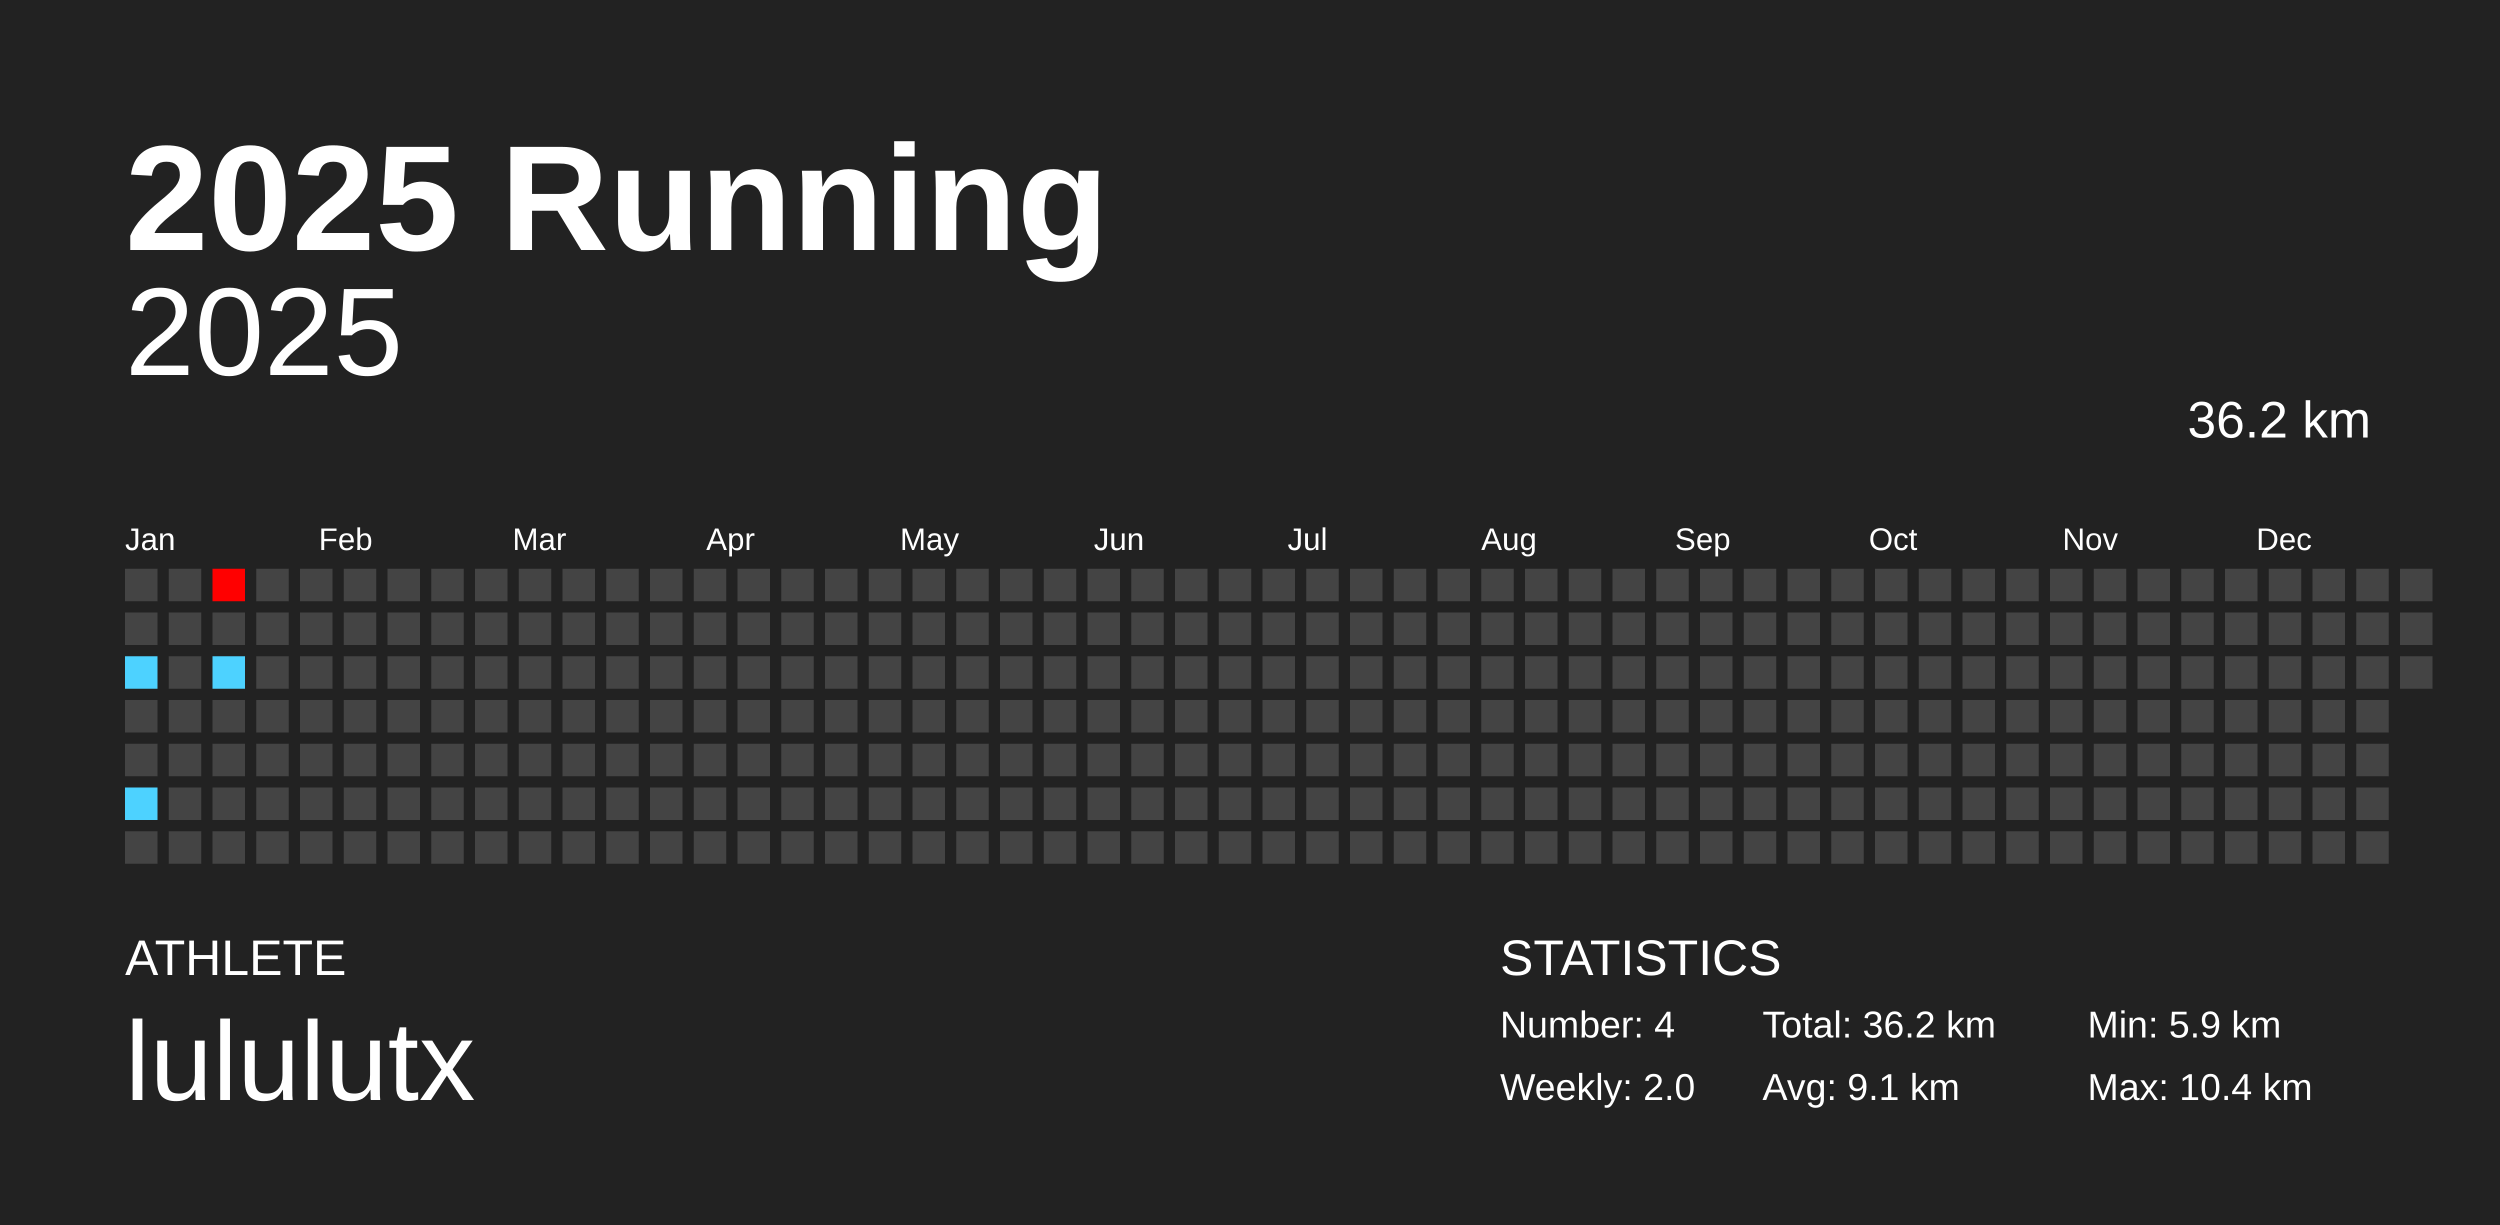
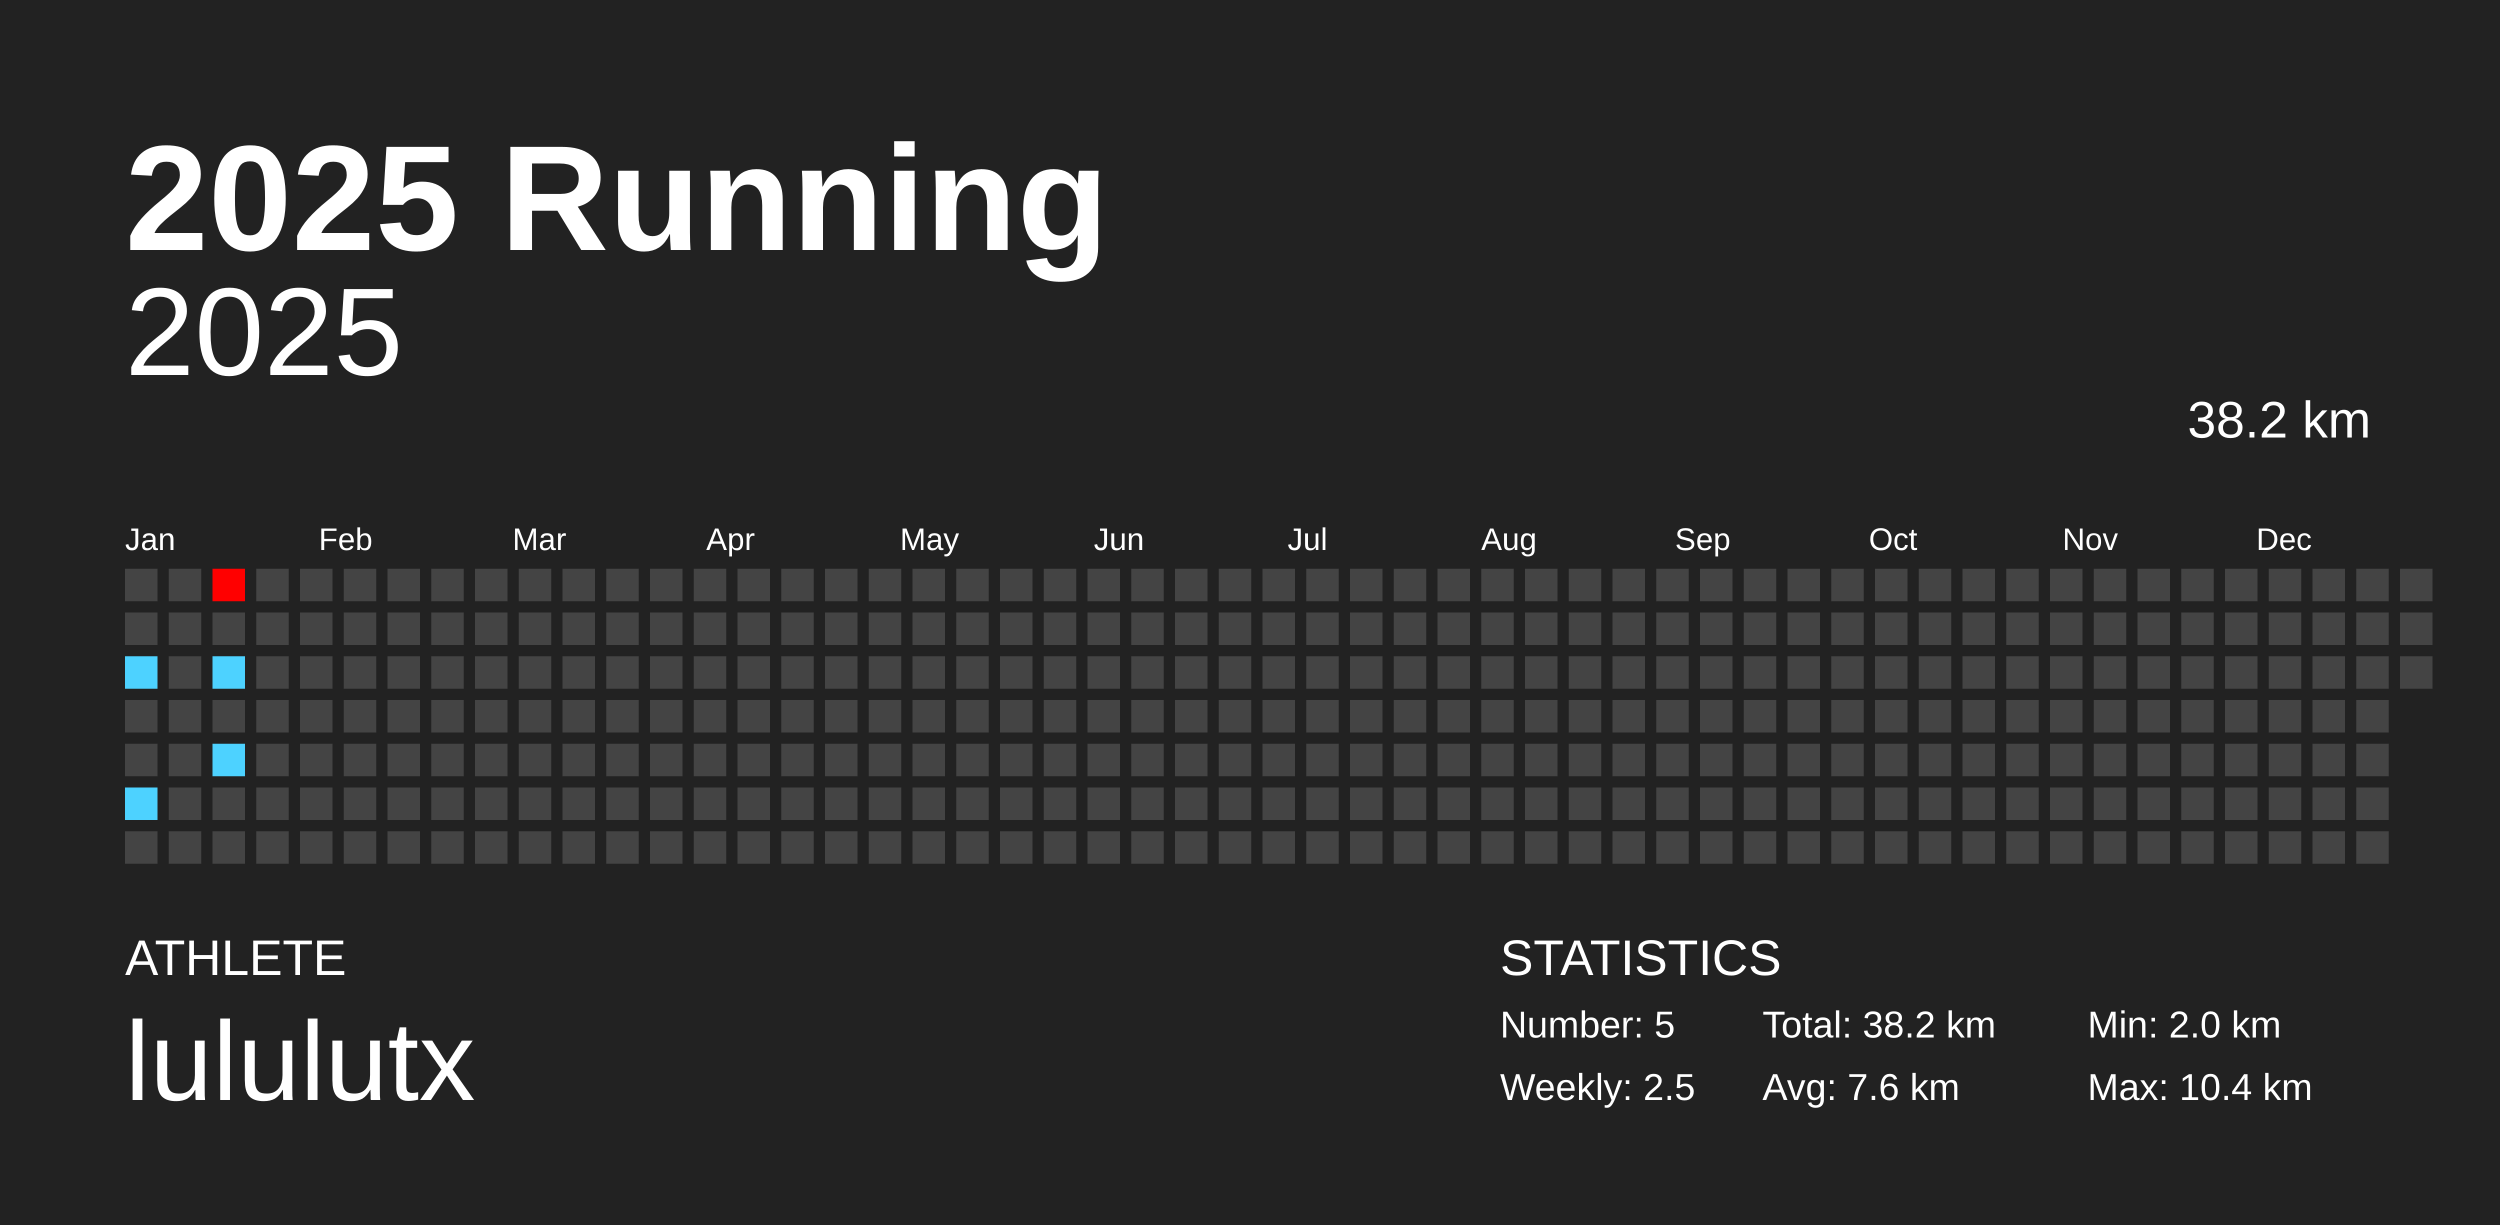
<svg xmlns="http://www.w3.org/2000/svg" baseProfile="full" height="98mm" version="1.1" viewBox="0,0,200,98" width="200mm">
  <defs />
  <rect fill="#222222" height="98" width="200" x="0" y="0" />
  <text fill="#FFFFFF" style="font-size:12px; font-family:Arial; font-weight:bold;" x="10" y="20">2025 Running</text>
  <text fill="#FFFFFF" style="font-size:4px; font-family:Arial" x="10" y="78">ATHLETE</text>
  <text fill="#FFFFFF" style="font-size:9px; font-family:Arial" x="10" y="88">lululutx</text>
  <text fill="#FFFFFF" style="font-size:4px; font-family:Arial" x="120" y="78">STATISTICS</text>
-   <text fill="#FFFFFF" style="font-size:3px; font-family:Arial" x="120" y="83">Number: 4</text>
-   <text fill="#FFFFFF" style="font-size:3px; font-family:Arial" x="120" y="88">Weekly: 2.0</text>
-   <text fill="#FFFFFF" style="font-size:3px; font-family:Arial" x="141" y="83">Total: 36.2 km</text>
-   <text fill="#FFFFFF" style="font-size:3px; font-family:Arial" x="141" y="88">Avg: 9.1 km</text>
-   <text fill="#FFFFFF" style="font-size:3px; font-family:Arial" x="167" y="83">Min: 5.9 km</text>
+   <text fill="#FFFFFF" style="font-size:3px; font-family:Arial" x="120" y="83">Number: 5</text>
+   <text fill="#FFFFFF" style="font-size:3px; font-family:Arial" x="120" y="88">Weekly: 2.5</text>
+   <text fill="#FFFFFF" style="font-size:3px; font-family:Arial" x="141" y="83">Total: 38.2 km</text>
+   <text fill="#FFFFFF" style="font-size:3px; font-family:Arial" x="141" y="88">Avg: 7.6 km</text>
+   <text fill="#FFFFFF" style="font-size:3px; font-family:Arial" x="167" y="83">Min: 2.0 km</text>
  <text fill="#FFFFFF" style="font-size:3px; font-family:Arial" x="167" y="88">Max: 10.4 km</text>
  <text alignment-baseline="hanging" fill="#FFFFFF" style="font-size:10.0px; font-family:Arial;" x="10" y="30">2025</text>
-   <text alignment-baseline="hanging" fill="#FFFFFF" style="font-size:4.125px; font-family:Arial;" x="175" y="35">36.2 km</text>
+   <text alignment-baseline="hanging" fill="#FFFFFF" style="font-size:4.125px; font-family:Arial;" x="175" y="35">38.2 km</text>
  <text fill="#FFFFFF" style="font-size:2.5px; font-family:Arial" x="10.0" y="44">Jan</text>
  <text fill="#FFFFFF" style="font-size:2.5px; font-family:Arial" x="25.5" y="44">Feb</text>
  <text fill="#FFFFFF" style="font-size:2.5px; font-family:Arial" x="41.0" y="44">Mar</text>
  <text fill="#FFFFFF" style="font-size:2.5px; font-family:Arial" x="56.5" y="44">Apr</text>
  <text fill="#FFFFFF" style="font-size:2.5px; font-family:Arial" x="72.0" y="44">May</text>
  <text fill="#FFFFFF" style="font-size:2.5px; font-family:Arial" x="87.5" y="44">Jun</text>
  <text fill="#FFFFFF" style="font-size:2.5px; font-family:Arial" x="103.0" y="44">Jul</text>
  <text fill="#FFFFFF" style="font-size:2.5px; font-family:Arial" x="118.5" y="44">Aug</text>
  <text fill="#FFFFFF" style="font-size:2.5px; font-family:Arial" x="134.0" y="44">Sep</text>
  <text fill="#FFFFFF" style="font-size:2.5px; font-family:Arial" x="149.5" y="44">Oct</text>
  <text fill="#FFFFFF" style="font-size:2.5px; font-family:Arial" x="165.0" y="44">Nov</text>
  <text fill="#FFFFFF" style="font-size:2.5px; font-family:Arial" x="180.5" y="44">Dec</text>
  <rect fill="#444444" height="2.6" width="2.6" x="10.0" y="45.5" />
  <rect fill="#444444" height="2.6" width="2.6" x="10.0" y="49.0" />
  <rect fill="#4dd2ff" height="2.6" width="2.6" x="10.0" y="52.5" />
  <rect fill="#444444" height="2.6" width="2.6" x="10.0" y="56.0" />
  <rect fill="#444444" height="2.6" width="2.6" x="10.0" y="59.5" />
  <rect fill="#4dd2ff" height="2.6" width="2.6" x="10.0" y="63.0" />
  <rect fill="#444444" height="2.6" width="2.6" x="10.0" y="66.5" />
  <rect fill="#444444" height="2.6" width="2.6" x="13.5" y="45.5" />
  <rect fill="#444444" height="2.6" width="2.6" x="13.5" y="49.0" />
  <rect fill="#444444" height="2.6" width="2.6" x="13.5" y="52.5" />
  <rect fill="#444444" height="2.6" width="2.6" x="13.5" y="56.0" />
  <rect fill="#444444" height="2.6" width="2.6" x="13.5" y="59.5" />
  <rect fill="#444444" height="2.6" width="2.6" x="13.5" y="63.0" />
  <rect fill="#444444" height="2.6" width="2.6" x="13.5" y="66.5" />
  <rect fill="#ff0000" height="2.6" width="2.6" x="17.0" y="45.5" />
  <rect fill="#444444" height="2.6" width="2.6" x="17.0" y="49.0" />
  <rect fill="#4dd2ff" height="2.6" width="2.6" x="17.0" y="52.5" />
  <rect fill="#444444" height="2.6" width="2.6" x="17.0" y="56.0" />
-   <rect fill="#444444" height="2.6" width="2.6" x="17.0" y="59.5" />
+   <rect fill="#4dd2ff" height="2.6" width="2.6" x="17.0" y="59.5" />
  <rect fill="#444444" height="2.6" width="2.6" x="17.0" y="63.0" />
  <rect fill="#444444" height="2.6" width="2.6" x="17.0" y="66.5" />
  <rect fill="#444444" height="2.6" width="2.6" x="20.5" y="45.5" />
  <rect fill="#444444" height="2.6" width="2.6" x="20.5" y="49.0" />
  <rect fill="#444444" height="2.6" width="2.6" x="20.5" y="52.5" />
  <rect fill="#444444" height="2.6" width="2.6" x="20.5" y="56.0" />
  <rect fill="#444444" height="2.6" width="2.6" x="20.5" y="59.5" />
  <rect fill="#444444" height="2.6" width="2.6" x="20.5" y="63.0" />
  <rect fill="#444444" height="2.6" width="2.6" x="20.5" y="66.5" />
  <rect fill="#444444" height="2.6" width="2.6" x="24.0" y="45.5" />
  <rect fill="#444444" height="2.6" width="2.6" x="24.0" y="49.0" />
  <rect fill="#444444" height="2.6" width="2.6" x="24.0" y="52.5" />
  <rect fill="#444444" height="2.6" width="2.6" x="24.0" y="56.0" />
  <rect fill="#444444" height="2.6" width="2.6" x="24.0" y="59.5" />
  <rect fill="#444444" height="2.6" width="2.6" x="24.0" y="63.0" />
  <rect fill="#444444" height="2.6" width="2.6" x="24.0" y="66.5" />
  <rect fill="#444444" height="2.6" width="2.6" x="27.5" y="45.5" />
  <rect fill="#444444" height="2.6" width="2.6" x="27.5" y="49.0" />
  <rect fill="#444444" height="2.6" width="2.6" x="27.5" y="52.5" />
  <rect fill="#444444" height="2.6" width="2.6" x="27.5" y="56.0" />
  <rect fill="#444444" height="2.6" width="2.6" x="27.5" y="59.5" />
  <rect fill="#444444" height="2.6" width="2.6" x="27.5" y="63.0" />
  <rect fill="#444444" height="2.6" width="2.6" x="27.5" y="66.5" />
  <rect fill="#444444" height="2.6" width="2.6" x="31.0" y="45.5" />
  <rect fill="#444444" height="2.6" width="2.6" x="31.0" y="49.0" />
  <rect fill="#444444" height="2.6" width="2.6" x="31.0" y="52.5" />
  <rect fill="#444444" height="2.6" width="2.6" x="31.0" y="56.0" />
  <rect fill="#444444" height="2.6" width="2.6" x="31.0" y="59.5" />
  <rect fill="#444444" height="2.6" width="2.6" x="31.0" y="63.0" />
  <rect fill="#444444" height="2.6" width="2.6" x="31.0" y="66.5" />
  <rect fill="#444444" height="2.6" width="2.6" x="34.5" y="45.5" />
  <rect fill="#444444" height="2.6" width="2.6" x="34.5" y="49.0" />
  <rect fill="#444444" height="2.6" width="2.6" x="34.5" y="52.5" />
  <rect fill="#444444" height="2.6" width="2.6" x="34.5" y="56.0" />
  <rect fill="#444444" height="2.6" width="2.6" x="34.5" y="59.5" />
  <rect fill="#444444" height="2.6" width="2.6" x="34.5" y="63.0" />
  <rect fill="#444444" height="2.6" width="2.6" x="34.5" y="66.5" />
  <rect fill="#444444" height="2.6" width="2.6" x="38.0" y="45.5" />
  <rect fill="#444444" height="2.6" width="2.6" x="38.0" y="49.0" />
  <rect fill="#444444" height="2.6" width="2.6" x="38.0" y="52.5" />
  <rect fill="#444444" height="2.6" width="2.6" x="38.0" y="56.0" />
  <rect fill="#444444" height="2.6" width="2.6" x="38.0" y="59.5" />
  <rect fill="#444444" height="2.6" width="2.6" x="38.0" y="63.0" />
  <rect fill="#444444" height="2.6" width="2.6" x="38.0" y="66.5" />
  <rect fill="#444444" height="2.6" width="2.6" x="41.5" y="45.5" />
  <rect fill="#444444" height="2.6" width="2.6" x="41.5" y="49.0" />
  <rect fill="#444444" height="2.6" width="2.6" x="41.5" y="52.5" />
  <rect fill="#444444" height="2.6" width="2.6" x="41.5" y="56.0" />
  <rect fill="#444444" height="2.6" width="2.6" x="41.5" y="59.5" />
  <rect fill="#444444" height="2.6" width="2.6" x="41.5" y="63.0" />
  <rect fill="#444444" height="2.6" width="2.6" x="41.5" y="66.5" />
  <rect fill="#444444" height="2.6" width="2.6" x="45.0" y="45.5" />
  <rect fill="#444444" height="2.6" width="2.6" x="45.0" y="49.0" />
  <rect fill="#444444" height="2.6" width="2.6" x="45.0" y="52.5" />
  <rect fill="#444444" height="2.6" width="2.6" x="45.0" y="56.0" />
  <rect fill="#444444" height="2.6" width="2.6" x="45.0" y="59.5" />
  <rect fill="#444444" height="2.6" width="2.6" x="45.0" y="63.0" />
  <rect fill="#444444" height="2.6" width="2.6" x="45.0" y="66.5" />
  <rect fill="#444444" height="2.6" width="2.6" x="48.5" y="45.5" />
  <rect fill="#444444" height="2.6" width="2.6" x="48.5" y="49.0" />
  <rect fill="#444444" height="2.6" width="2.6" x="48.5" y="52.5" />
  <rect fill="#444444" height="2.6" width="2.6" x="48.5" y="56.0" />
  <rect fill="#444444" height="2.6" width="2.6" x="48.5" y="59.5" />
  <rect fill="#444444" height="2.6" width="2.6" x="48.5" y="63.0" />
  <rect fill="#444444" height="2.6" width="2.6" x="48.5" y="66.5" />
  <rect fill="#444444" height="2.6" width="2.6" x="52.0" y="45.5" />
  <rect fill="#444444" height="2.6" width="2.6" x="52.0" y="49.0" />
  <rect fill="#444444" height="2.6" width="2.6" x="52.0" y="52.5" />
  <rect fill="#444444" height="2.6" width="2.6" x="52.0" y="56.0" />
  <rect fill="#444444" height="2.6" width="2.6" x="52.0" y="59.5" />
  <rect fill="#444444" height="2.6" width="2.6" x="52.0" y="63.0" />
  <rect fill="#444444" height="2.6" width="2.6" x="52.0" y="66.5" />
  <rect fill="#444444" height="2.6" width="2.6" x="55.5" y="45.5" />
  <rect fill="#444444" height="2.6" width="2.6" x="55.5" y="49.0" />
  <rect fill="#444444" height="2.6" width="2.6" x="55.5" y="52.5" />
  <rect fill="#444444" height="2.6" width="2.6" x="55.5" y="56.0" />
  <rect fill="#444444" height="2.6" width="2.6" x="55.5" y="59.5" />
  <rect fill="#444444" height="2.6" width="2.6" x="55.5" y="63.0" />
  <rect fill="#444444" height="2.6" width="2.6" x="55.5" y="66.5" />
  <rect fill="#444444" height="2.6" width="2.6" x="59.0" y="45.5" />
  <rect fill="#444444" height="2.6" width="2.6" x="59.0" y="49.0" />
  <rect fill="#444444" height="2.6" width="2.6" x="59.0" y="52.5" />
  <rect fill="#444444" height="2.6" width="2.6" x="59.0" y="56.0" />
  <rect fill="#444444" height="2.6" width="2.6" x="59.0" y="59.5" />
  <rect fill="#444444" height="2.6" width="2.6" x="59.0" y="63.0" />
  <rect fill="#444444" height="2.6" width="2.6" x="59.0" y="66.5" />
  <rect fill="#444444" height="2.6" width="2.6" x="62.5" y="45.5" />
  <rect fill="#444444" height="2.6" width="2.6" x="62.5" y="49.0" />
  <rect fill="#444444" height="2.6" width="2.6" x="62.5" y="52.5" />
  <rect fill="#444444" height="2.6" width="2.6" x="62.5" y="56.0" />
  <rect fill="#444444" height="2.6" width="2.6" x="62.5" y="59.5" />
  <rect fill="#444444" height="2.6" width="2.6" x="62.5" y="63.0" />
  <rect fill="#444444" height="2.6" width="2.6" x="62.5" y="66.5" />
  <rect fill="#444444" height="2.6" width="2.6" x="66.0" y="45.5" />
  <rect fill="#444444" height="2.6" width="2.6" x="66.0" y="49.0" />
  <rect fill="#444444" height="2.6" width="2.6" x="66.0" y="52.5" />
  <rect fill="#444444" height="2.6" width="2.6" x="66.0" y="56.0" />
  <rect fill="#444444" height="2.6" width="2.6" x="66.0" y="59.5" />
  <rect fill="#444444" height="2.6" width="2.6" x="66.0" y="63.0" />
  <rect fill="#444444" height="2.6" width="2.6" x="66.0" y="66.5" />
  <rect fill="#444444" height="2.6" width="2.6" x="69.5" y="45.5" />
  <rect fill="#444444" height="2.6" width="2.6" x="69.5" y="49.0" />
  <rect fill="#444444" height="2.6" width="2.6" x="69.5" y="52.5" />
  <rect fill="#444444" height="2.6" width="2.6" x="69.5" y="56.0" />
  <rect fill="#444444" height="2.6" width="2.6" x="69.5" y="59.5" />
  <rect fill="#444444" height="2.6" width="2.6" x="69.5" y="63.0" />
  <rect fill="#444444" height="2.6" width="2.6" x="69.5" y="66.5" />
  <rect fill="#444444" height="2.6" width="2.6" x="73.0" y="45.5" />
  <rect fill="#444444" height="2.6" width="2.6" x="73.0" y="49.0" />
  <rect fill="#444444" height="2.6" width="2.6" x="73.0" y="52.5" />
  <rect fill="#444444" height="2.6" width="2.6" x="73.0" y="56.0" />
  <rect fill="#444444" height="2.6" width="2.6" x="73.0" y="59.5" />
  <rect fill="#444444" height="2.6" width="2.6" x="73.0" y="63.0" />
  <rect fill="#444444" height="2.6" width="2.6" x="73.0" y="66.5" />
  <rect fill="#444444" height="2.6" width="2.6" x="76.5" y="45.5" />
  <rect fill="#444444" height="2.6" width="2.6" x="76.5" y="49.0" />
  <rect fill="#444444" height="2.6" width="2.6" x="76.5" y="52.5" />
  <rect fill="#444444" height="2.6" width="2.6" x="76.5" y="56.0" />
  <rect fill="#444444" height="2.6" width="2.6" x="76.5" y="59.5" />
  <rect fill="#444444" height="2.6" width="2.6" x="76.5" y="63.0" />
  <rect fill="#444444" height="2.6" width="2.6" x="76.5" y="66.5" />
  <rect fill="#444444" height="2.6" width="2.6" x="80.0" y="45.5" />
  <rect fill="#444444" height="2.6" width="2.6" x="80.0" y="49.0" />
  <rect fill="#444444" height="2.6" width="2.6" x="80.0" y="52.5" />
  <rect fill="#444444" height="2.6" width="2.6" x="80.0" y="56.0" />
  <rect fill="#444444" height="2.6" width="2.6" x="80.0" y="59.5" />
  <rect fill="#444444" height="2.6" width="2.6" x="80.0" y="63.0" />
  <rect fill="#444444" height="2.6" width="2.6" x="80.0" y="66.5" />
  <rect fill="#444444" height="2.6" width="2.6" x="83.5" y="45.5" />
  <rect fill="#444444" height="2.6" width="2.6" x="83.5" y="49.0" />
  <rect fill="#444444" height="2.6" width="2.6" x="83.5" y="52.5" />
  <rect fill="#444444" height="2.6" width="2.6" x="83.5" y="56.0" />
  <rect fill="#444444" height="2.6" width="2.6" x="83.5" y="59.5" />
  <rect fill="#444444" height="2.6" width="2.6" x="83.5" y="63.0" />
  <rect fill="#444444" height="2.6" width="2.6" x="83.5" y="66.5" />
  <rect fill="#444444" height="2.6" width="2.6" x="87.0" y="45.5" />
  <rect fill="#444444" height="2.6" width="2.6" x="87.0" y="49.0" />
  <rect fill="#444444" height="2.6" width="2.6" x="87.0" y="52.5" />
  <rect fill="#444444" height="2.6" width="2.6" x="87.0" y="56.0" />
  <rect fill="#444444" height="2.6" width="2.6" x="87.0" y="59.5" />
  <rect fill="#444444" height="2.6" width="2.6" x="87.0" y="63.0" />
  <rect fill="#444444" height="2.6" width="2.6" x="87.0" y="66.5" />
  <rect fill="#444444" height="2.6" width="2.6" x="90.5" y="45.5" />
  <rect fill="#444444" height="2.6" width="2.6" x="90.5" y="49.0" />
  <rect fill="#444444" height="2.6" width="2.6" x="90.5" y="52.5" />
  <rect fill="#444444" height="2.6" width="2.6" x="90.5" y="56.0" />
  <rect fill="#444444" height="2.6" width="2.6" x="90.5" y="59.5" />
  <rect fill="#444444" height="2.6" width="2.6" x="90.5" y="63.0" />
  <rect fill="#444444" height="2.6" width="2.6" x="90.5" y="66.5" />
  <rect fill="#444444" height="2.6" width="2.6" x="94.0" y="45.5" />
  <rect fill="#444444" height="2.6" width="2.6" x="94.0" y="49.0" />
  <rect fill="#444444" height="2.6" width="2.6" x="94.0" y="52.5" />
  <rect fill="#444444" height="2.6" width="2.6" x="94.0" y="56.0" />
  <rect fill="#444444" height="2.6" width="2.6" x="94.0" y="59.5" />
  <rect fill="#444444" height="2.6" width="2.6" x="94.0" y="63.0" />
  <rect fill="#444444" height="2.6" width="2.6" x="94.0" y="66.5" />
  <rect fill="#444444" height="2.6" width="2.6" x="97.5" y="45.5" />
  <rect fill="#444444" height="2.6" width="2.6" x="97.5" y="49.0" />
  <rect fill="#444444" height="2.6" width="2.6" x="97.5" y="52.5" />
  <rect fill="#444444" height="2.6" width="2.6" x="97.5" y="56.0" />
  <rect fill="#444444" height="2.6" width="2.6" x="97.5" y="59.5" />
  <rect fill="#444444" height="2.6" width="2.6" x="97.5" y="63.0" />
  <rect fill="#444444" height="2.6" width="2.6" x="97.5" y="66.5" />
  <rect fill="#444444" height="2.6" width="2.6" x="101.0" y="45.5" />
  <rect fill="#444444" height="2.6" width="2.6" x="101.0" y="49.0" />
  <rect fill="#444444" height="2.6" width="2.6" x="101.0" y="52.5" />
  <rect fill="#444444" height="2.6" width="2.6" x="101.0" y="56.0" />
  <rect fill="#444444" height="2.6" width="2.6" x="101.0" y="59.5" />
  <rect fill="#444444" height="2.6" width="2.6" x="101.0" y="63.0" />
  <rect fill="#444444" height="2.6" width="2.6" x="101.0" y="66.5" />
  <rect fill="#444444" height="2.6" width="2.6" x="104.5" y="45.5" />
  <rect fill="#444444" height="2.6" width="2.6" x="104.5" y="49.0" />
  <rect fill="#444444" height="2.6" width="2.6" x="104.5" y="52.5" />
  <rect fill="#444444" height="2.6" width="2.6" x="104.5" y="56.0" />
  <rect fill="#444444" height="2.6" width="2.6" x="104.5" y="59.5" />
  <rect fill="#444444" height="2.6" width="2.6" x="104.5" y="63.0" />
  <rect fill="#444444" height="2.6" width="2.6" x="104.5" y="66.5" />
  <rect fill="#444444" height="2.6" width="2.6" x="108.0" y="45.5" />
  <rect fill="#444444" height="2.6" width="2.6" x="108.0" y="49.0" />
  <rect fill="#444444" height="2.6" width="2.6" x="108.0" y="52.5" />
  <rect fill="#444444" height="2.6" width="2.6" x="108.0" y="56.0" />
  <rect fill="#444444" height="2.6" width="2.6" x="108.0" y="59.5" />
  <rect fill="#444444" height="2.6" width="2.6" x="108.0" y="63.0" />
  <rect fill="#444444" height="2.6" width="2.6" x="108.0" y="66.5" />
  <rect fill="#444444" height="2.6" width="2.6" x="111.5" y="45.5" />
  <rect fill="#444444" height="2.6" width="2.6" x="111.5" y="49.0" />
  <rect fill="#444444" height="2.6" width="2.6" x="111.5" y="52.5" />
  <rect fill="#444444" height="2.6" width="2.6" x="111.5" y="56.0" />
  <rect fill="#444444" height="2.6" width="2.6" x="111.5" y="59.5" />
  <rect fill="#444444" height="2.6" width="2.6" x="111.5" y="63.0" />
  <rect fill="#444444" height="2.6" width="2.6" x="111.5" y="66.5" />
  <rect fill="#444444" height="2.6" width="2.6" x="115.0" y="45.5" />
  <rect fill="#444444" height="2.6" width="2.6" x="115.0" y="49.0" />
  <rect fill="#444444" height="2.6" width="2.6" x="115.0" y="52.5" />
  <rect fill="#444444" height="2.6" width="2.6" x="115.0" y="56.0" />
  <rect fill="#444444" height="2.6" width="2.6" x="115.0" y="59.5" />
  <rect fill="#444444" height="2.6" width="2.6" x="115.0" y="63.0" />
  <rect fill="#444444" height="2.6" width="2.6" x="115.0" y="66.5" />
  <rect fill="#444444" height="2.6" width="2.6" x="118.5" y="45.5" />
  <rect fill="#444444" height="2.6" width="2.6" x="118.5" y="49.0" />
  <rect fill="#444444" height="2.6" width="2.6" x="118.5" y="52.5" />
  <rect fill="#444444" height="2.6" width="2.6" x="118.5" y="56.0" />
  <rect fill="#444444" height="2.6" width="2.6" x="118.5" y="59.5" />
  <rect fill="#444444" height="2.6" width="2.6" x="118.5" y="63.0" />
  <rect fill="#444444" height="2.6" width="2.6" x="118.5" y="66.5" />
  <rect fill="#444444" height="2.6" width="2.6" x="122.0" y="45.5" />
  <rect fill="#444444" height="2.6" width="2.6" x="122.0" y="49.0" />
  <rect fill="#444444" height="2.6" width="2.6" x="122.0" y="52.5" />
  <rect fill="#444444" height="2.6" width="2.6" x="122.0" y="56.0" />
  <rect fill="#444444" height="2.6" width="2.6" x="122.0" y="59.5" />
  <rect fill="#444444" height="2.6" width="2.6" x="122.0" y="63.0" />
  <rect fill="#444444" height="2.6" width="2.6" x="122.0" y="66.5" />
  <rect fill="#444444" height="2.6" width="2.6" x="125.5" y="45.5" />
  <rect fill="#444444" height="2.6" width="2.6" x="125.5" y="49.0" />
  <rect fill="#444444" height="2.6" width="2.6" x="125.5" y="52.5" />
  <rect fill="#444444" height="2.6" width="2.6" x="125.5" y="56.0" />
  <rect fill="#444444" height="2.6" width="2.6" x="125.5" y="59.5" />
  <rect fill="#444444" height="2.6" width="2.6" x="125.5" y="63.0" />
  <rect fill="#444444" height="2.6" width="2.6" x="125.5" y="66.5" />
  <rect fill="#444444" height="2.6" width="2.6" x="129.0" y="45.5" />
  <rect fill="#444444" height="2.6" width="2.6" x="129.0" y="49.0" />
  <rect fill="#444444" height="2.6" width="2.6" x="129.0" y="52.5" />
  <rect fill="#444444" height="2.6" width="2.6" x="129.0" y="56.0" />
  <rect fill="#444444" height="2.6" width="2.6" x="129.0" y="59.5" />
  <rect fill="#444444" height="2.6" width="2.6" x="129.0" y="63.0" />
  <rect fill="#444444" height="2.6" width="2.6" x="129.0" y="66.5" />
  <rect fill="#444444" height="2.6" width="2.6" x="132.5" y="45.5" />
  <rect fill="#444444" height="2.6" width="2.6" x="132.5" y="49.0" />
  <rect fill="#444444" height="2.6" width="2.6" x="132.5" y="52.5" />
  <rect fill="#444444" height="2.6" width="2.6" x="132.5" y="56.0" />
  <rect fill="#444444" height="2.6" width="2.6" x="132.5" y="59.5" />
  <rect fill="#444444" height="2.6" width="2.6" x="132.5" y="63.0" />
  <rect fill="#444444" height="2.6" width="2.6" x="132.5" y="66.5" />
  <rect fill="#444444" height="2.6" width="2.6" x="136.0" y="45.5" />
  <rect fill="#444444" height="2.6" width="2.6" x="136.0" y="49.0" />
  <rect fill="#444444" height="2.6" width="2.6" x="136.0" y="52.5" />
  <rect fill="#444444" height="2.6" width="2.6" x="136.0" y="56.0" />
  <rect fill="#444444" height="2.6" width="2.6" x="136.0" y="59.5" />
  <rect fill="#444444" height="2.6" width="2.6" x="136.0" y="63.0" />
  <rect fill="#444444" height="2.6" width="2.6" x="136.0" y="66.5" />
  <rect fill="#444444" height="2.6" width="2.6" x="139.5" y="45.5" />
  <rect fill="#444444" height="2.6" width="2.6" x="139.5" y="49.0" />
  <rect fill="#444444" height="2.6" width="2.6" x="139.5" y="52.5" />
  <rect fill="#444444" height="2.6" width="2.6" x="139.5" y="56.0" />
  <rect fill="#444444" height="2.6" width="2.6" x="139.5" y="59.5" />
  <rect fill="#444444" height="2.6" width="2.6" x="139.5" y="63.0" />
  <rect fill="#444444" height="2.6" width="2.6" x="139.5" y="66.5" />
  <rect fill="#444444" height="2.6" width="2.6" x="143.0" y="45.5" />
  <rect fill="#444444" height="2.6" width="2.6" x="143.0" y="49.0" />
  <rect fill="#444444" height="2.6" width="2.6" x="143.0" y="52.5" />
  <rect fill="#444444" height="2.6" width="2.6" x="143.0" y="56.0" />
  <rect fill="#444444" height="2.6" width="2.6" x="143.0" y="59.5" />
  <rect fill="#444444" height="2.6" width="2.6" x="143.0" y="63.0" />
  <rect fill="#444444" height="2.6" width="2.6" x="143.0" y="66.5" />
  <rect fill="#444444" height="2.6" width="2.6" x="146.5" y="45.5" />
  <rect fill="#444444" height="2.6" width="2.6" x="146.5" y="49.0" />
  <rect fill="#444444" height="2.6" width="2.6" x="146.5" y="52.5" />
  <rect fill="#444444" height="2.6" width="2.6" x="146.5" y="56.0" />
  <rect fill="#444444" height="2.6" width="2.6" x="146.5" y="59.5" />
  <rect fill="#444444" height="2.6" width="2.6" x="146.5" y="63.0" />
  <rect fill="#444444" height="2.6" width="2.6" x="146.5" y="66.5" />
  <rect fill="#444444" height="2.6" width="2.6" x="150.0" y="45.5" />
  <rect fill="#444444" height="2.6" width="2.6" x="150.0" y="49.0" />
  <rect fill="#444444" height="2.6" width="2.6" x="150.0" y="52.5" />
  <rect fill="#444444" height="2.6" width="2.6" x="150.0" y="56.0" />
  <rect fill="#444444" height="2.6" width="2.6" x="150.0" y="59.5" />
  <rect fill="#444444" height="2.6" width="2.6" x="150.0" y="63.0" />
  <rect fill="#444444" height="2.6" width="2.6" x="150.0" y="66.5" />
  <rect fill="#444444" height="2.6" width="2.6" x="153.5" y="45.5" />
  <rect fill="#444444" height="2.6" width="2.6" x="153.5" y="49.0" />
  <rect fill="#444444" height="2.6" width="2.6" x="153.5" y="52.5" />
  <rect fill="#444444" height="2.6" width="2.6" x="153.5" y="56.0" />
  <rect fill="#444444" height="2.6" width="2.6" x="153.5" y="59.5" />
  <rect fill="#444444" height="2.6" width="2.6" x="153.5" y="63.0" />
  <rect fill="#444444" height="2.6" width="2.6" x="153.5" y="66.5" />
  <rect fill="#444444" height="2.6" width="2.6" x="157.0" y="45.5" />
  <rect fill="#444444" height="2.6" width="2.6" x="157.0" y="49.0" />
  <rect fill="#444444" height="2.6" width="2.6" x="157.0" y="52.5" />
  <rect fill="#444444" height="2.6" width="2.6" x="157.0" y="56.0" />
  <rect fill="#444444" height="2.6" width="2.6" x="157.0" y="59.5" />
  <rect fill="#444444" height="2.6" width="2.6" x="157.0" y="63.0" />
  <rect fill="#444444" height="2.6" width="2.6" x="157.0" y="66.5" />
  <rect fill="#444444" height="2.6" width="2.6" x="160.5" y="45.5" />
  <rect fill="#444444" height="2.6" width="2.6" x="160.5" y="49.0" />
  <rect fill="#444444" height="2.6" width="2.6" x="160.5" y="52.5" />
  <rect fill="#444444" height="2.6" width="2.6" x="160.5" y="56.0" />
  <rect fill="#444444" height="2.6" width="2.6" x="160.5" y="59.5" />
  <rect fill="#444444" height="2.6" width="2.6" x="160.5" y="63.0" />
  <rect fill="#444444" height="2.6" width="2.6" x="160.5" y="66.5" />
  <rect fill="#444444" height="2.6" width="2.6" x="164.0" y="45.5" />
  <rect fill="#444444" height="2.6" width="2.6" x="164.0" y="49.0" />
  <rect fill="#444444" height="2.6" width="2.6" x="164.0" y="52.5" />
  <rect fill="#444444" height="2.6" width="2.6" x="164.0" y="56.0" />
  <rect fill="#444444" height="2.6" width="2.6" x="164.0" y="59.5" />
  <rect fill="#444444" height="2.6" width="2.6" x="164.0" y="63.0" />
  <rect fill="#444444" height="2.6" width="2.6" x="164.0" y="66.5" />
  <rect fill="#444444" height="2.6" width="2.6" x="167.5" y="45.5" />
  <rect fill="#444444" height="2.6" width="2.6" x="167.5" y="49.0" />
  <rect fill="#444444" height="2.6" width="2.6" x="167.5" y="52.5" />
  <rect fill="#444444" height="2.6" width="2.6" x="167.5" y="56.0" />
  <rect fill="#444444" height="2.6" width="2.6" x="167.5" y="59.5" />
  <rect fill="#444444" height="2.6" width="2.6" x="167.5" y="63.0" />
  <rect fill="#444444" height="2.6" width="2.6" x="167.5" y="66.5" />
  <rect fill="#444444" height="2.6" width="2.6" x="171.0" y="45.5" />
  <rect fill="#444444" height="2.6" width="2.6" x="171.0" y="49.0" />
  <rect fill="#444444" height="2.6" width="2.6" x="171.0" y="52.5" />
  <rect fill="#444444" height="2.6" width="2.6" x="171.0" y="56.0" />
  <rect fill="#444444" height="2.6" width="2.6" x="171.0" y="59.5" />
  <rect fill="#444444" height="2.6" width="2.6" x="171.0" y="63.0" />
  <rect fill="#444444" height="2.6" width="2.6" x="171.0" y="66.5" />
  <rect fill="#444444" height="2.6" width="2.6" x="174.5" y="45.5" />
  <rect fill="#444444" height="2.6" width="2.6" x="174.5" y="49.0" />
  <rect fill="#444444" height="2.6" width="2.6" x="174.5" y="52.5" />
  <rect fill="#444444" height="2.6" width="2.6" x="174.5" y="56.0" />
  <rect fill="#444444" height="2.6" width="2.6" x="174.5" y="59.5" />
  <rect fill="#444444" height="2.6" width="2.6" x="174.5" y="63.0" />
  <rect fill="#444444" height="2.6" width="2.6" x="174.5" y="66.5" />
  <rect fill="#444444" height="2.6" width="2.6" x="178.0" y="45.5" />
  <rect fill="#444444" height="2.6" width="2.6" x="178.0" y="49.0" />
  <rect fill="#444444" height="2.6" width="2.6" x="178.0" y="52.5" />
  <rect fill="#444444" height="2.6" width="2.6" x="178.0" y="56.0" />
  <rect fill="#444444" height="2.6" width="2.6" x="178.0" y="59.5" />
  <rect fill="#444444" height="2.6" width="2.6" x="178.0" y="63.0" />
  <rect fill="#444444" height="2.6" width="2.6" x="178.0" y="66.5" />
  <rect fill="#444444" height="2.6" width="2.6" x="181.5" y="45.5" />
  <rect fill="#444444" height="2.6" width="2.6" x="181.5" y="49.0" />
  <rect fill="#444444" height="2.6" width="2.6" x="181.5" y="52.5" />
  <rect fill="#444444" height="2.6" width="2.6" x="181.5" y="56.0" />
  <rect fill="#444444" height="2.6" width="2.6" x="181.5" y="59.5" />
  <rect fill="#444444" height="2.6" width="2.6" x="181.5" y="63.0" />
  <rect fill="#444444" height="2.6" width="2.6" x="181.5" y="66.5" />
  <rect fill="#444444" height="2.6" width="2.6" x="185.0" y="45.5" />
  <rect fill="#444444" height="2.6" width="2.6" x="185.0" y="49.0" />
  <rect fill="#444444" height="2.6" width="2.6" x="185.0" y="52.5" />
  <rect fill="#444444" height="2.6" width="2.6" x="185.0" y="56.0" />
  <rect fill="#444444" height="2.6" width="2.6" x="185.0" y="59.5" />
  <rect fill="#444444" height="2.6" width="2.6" x="185.0" y="63.0" />
  <rect fill="#444444" height="2.6" width="2.6" x="185.0" y="66.5" />
  <rect fill="#444444" height="2.6" width="2.6" x="188.5" y="45.5" />
  <rect fill="#444444" height="2.6" width="2.6" x="188.5" y="49.0" />
  <rect fill="#444444" height="2.6" width="2.6" x="188.5" y="52.5" />
  <rect fill="#444444" height="2.6" width="2.6" x="188.5" y="56.0" />
  <rect fill="#444444" height="2.6" width="2.6" x="188.5" y="59.5" />
  <rect fill="#444444" height="2.6" width="2.6" x="188.5" y="63.0" />
  <rect fill="#444444" height="2.6" width="2.6" x="188.5" y="66.5" />
  <rect fill="#444444" height="2.6" width="2.6" x="192.0" y="45.5" />
  <rect fill="#444444" height="2.6" width="2.6" x="192.0" y="49.0" />
  <rect fill="#444444" height="2.6" width="2.6" x="192.0" y="52.5" />
</svg>
